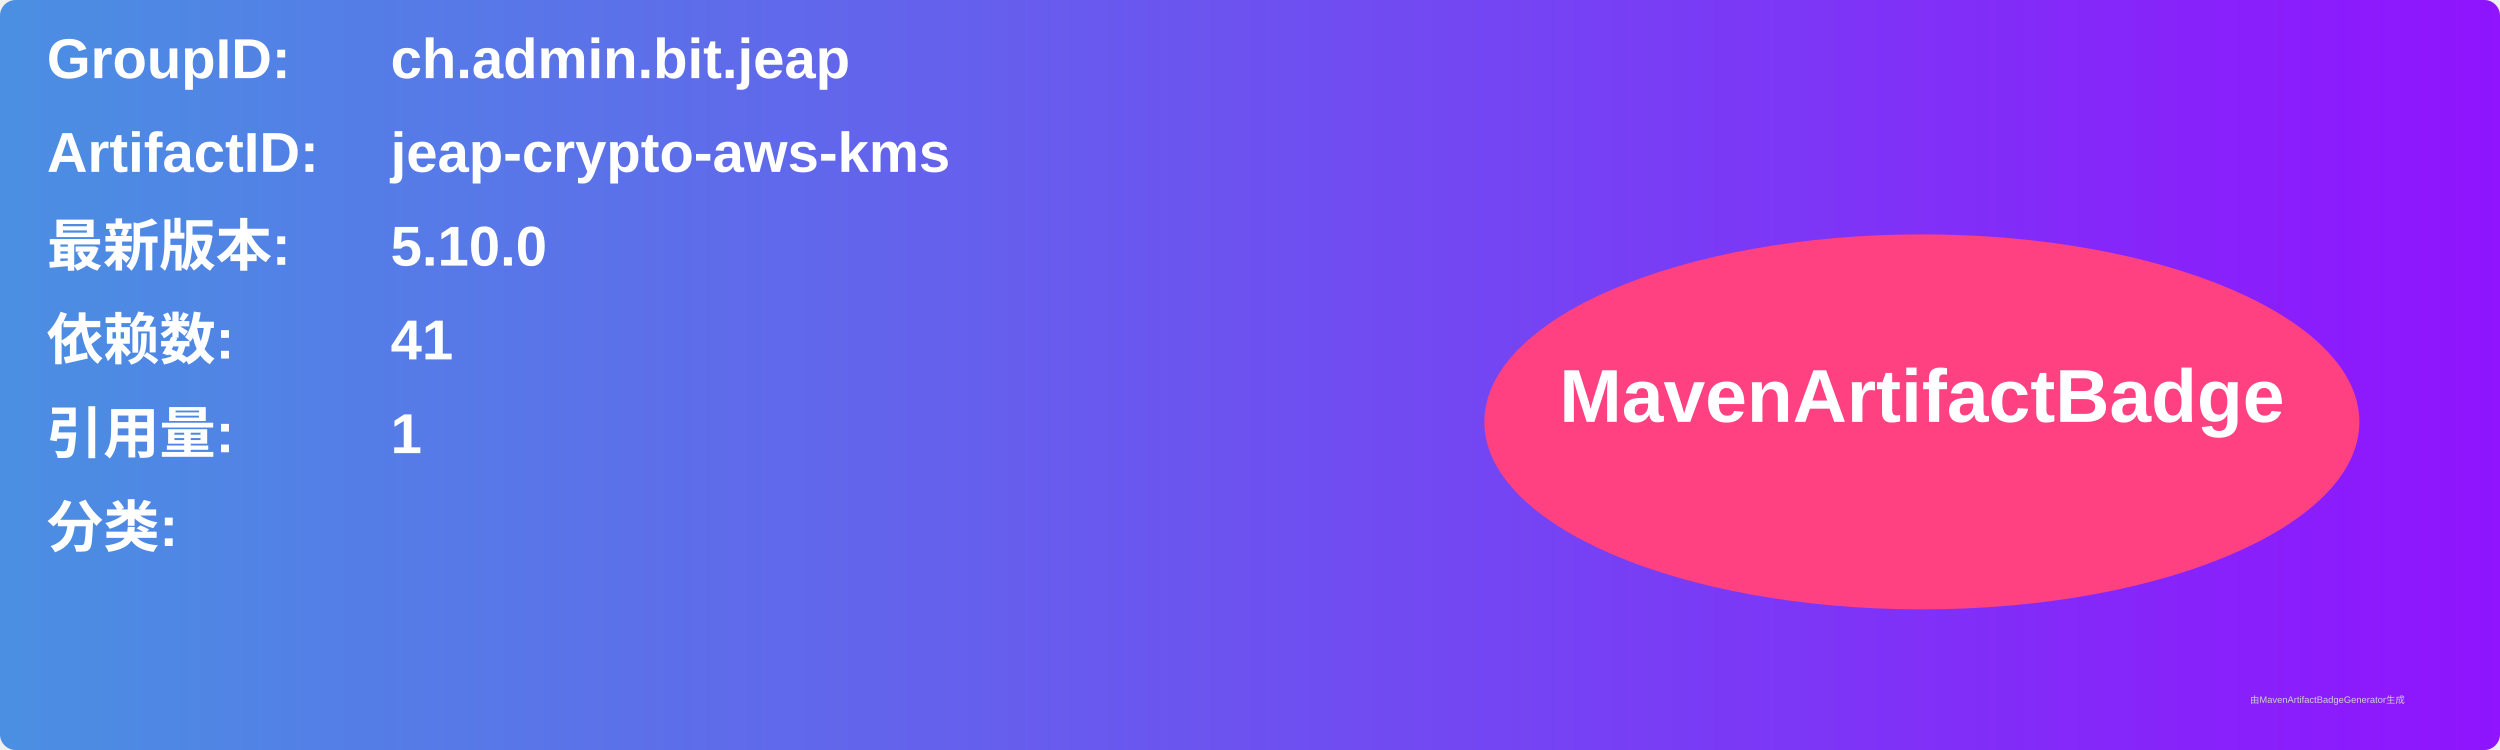
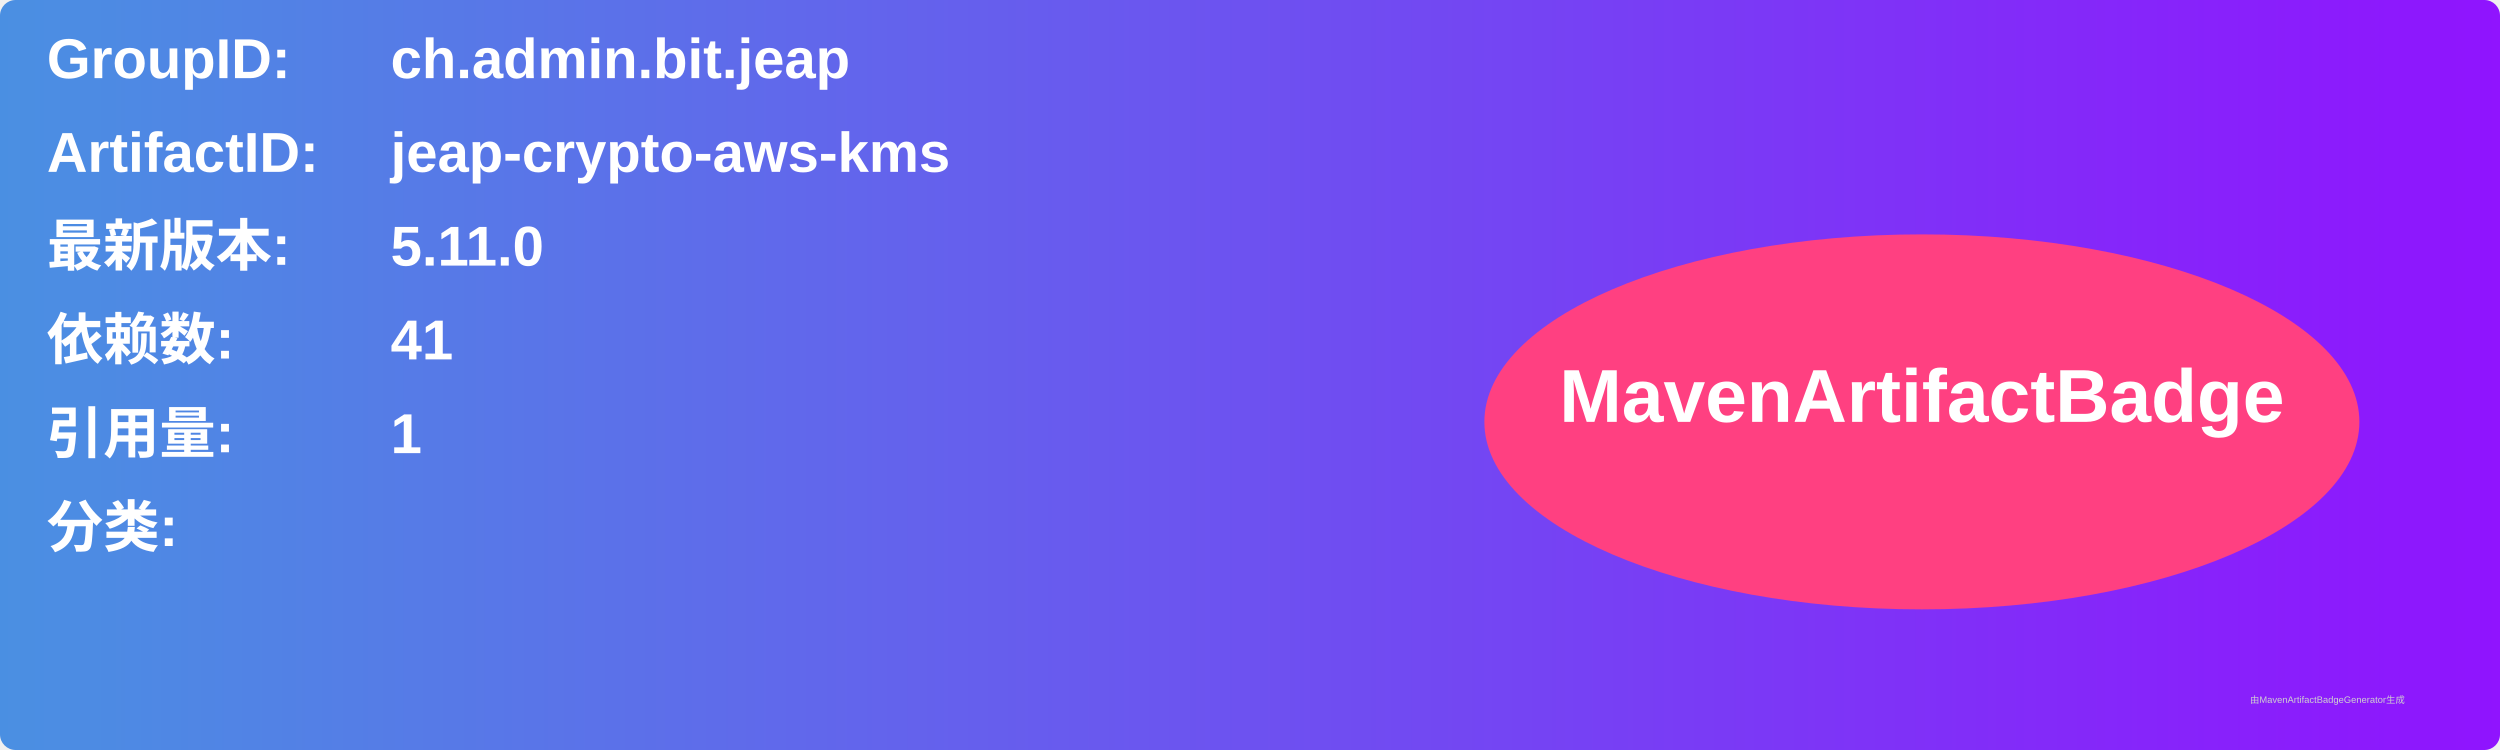
<svg xmlns="http://www.w3.org/2000/svg" width="800" height="240" viewBox="0 0 800 240">
  <linearGradient id="grad" x1="0%" y1="0%" x2="100%" y2="0%">
    <stop offset="0%" stop-color="#4a90e2" />
    <stop offset="100%" stop-color="#9013fe" />
  </linearGradient>
  <rect width="100%" height="100%" rx="5" ry="5" fill="url(#grad)" />
  <g transform="translate(15, 15)">
    <text x="0" y="10" font-family="Arial" font-size="18" fill="white" font-weight="bold" width="260">GroupID:</text>
    <text x="110" y="10" font-family="Arial" font-size="18" fill="white" font-weight="bold" width="460">ch.admin.bit.jeap</text>
    <text x="0" y="40" font-family="Arial" font-size="18" fill="white" font-weight="bold" width="260">ArtifactID:</text>
    <text x="110" y="40" font-family="Arial" font-size="18" fill="white" font-weight="bold" width="460">jeap-crypto-aws-kms</text>
    <text x="0" y="70" font-family="Arial" font-size="18" fill="white" font-weight="bold">最新版本:</text>
    <text x="110" y="70" font-family="Arial" font-size="18" fill="white" font-weight="bold">
-       <tspan font-weight="bold">5.10.0</tspan>
+       <tspan font-weight="bold">5.11.0</tspan>
    </text>
    <text x="0" y="100" font-family="Arial" font-size="18" fill="white" font-weight="bold">依赖数: </text>
    <text x="110" y="100" font-family="Arial" font-size="18" fill="white">
      <tspan font-weight="bold">41</tspan>
    </text>
    <text x="0" y="130" font-family="Arial" font-size="18" fill="white" font-weight="bold">引用量: </text>
    <text x="110" y="130" font-family="Arial" font-size="18" fill="white">
      <tspan font-weight="bold">1</tspan>
    </text>
    <text x="0" y="160" font-family="Arial" font-size="18" fill="white" font-weight="bold">分类:</text>
    <text x="10" y="190" font-family="Arial" font-size="10" fill="white">
      <tspan font-weight="bold" />
    </text>
    <ellipse cx="600" cy="120" rx="140" ry="60" fill="#ff4081" />
    <text x="600" y="120" text-anchor="middle" font-family="Arial" font-size="24" fill="white" font-weight="bold">MavenArtifactBadge</text>
  </g>
  <text x="720" y="225" font-family="Arial" font-size="3" fill="#d0d0d0">由MavenArtifactBadgeGenerator生成</text>
</svg>
